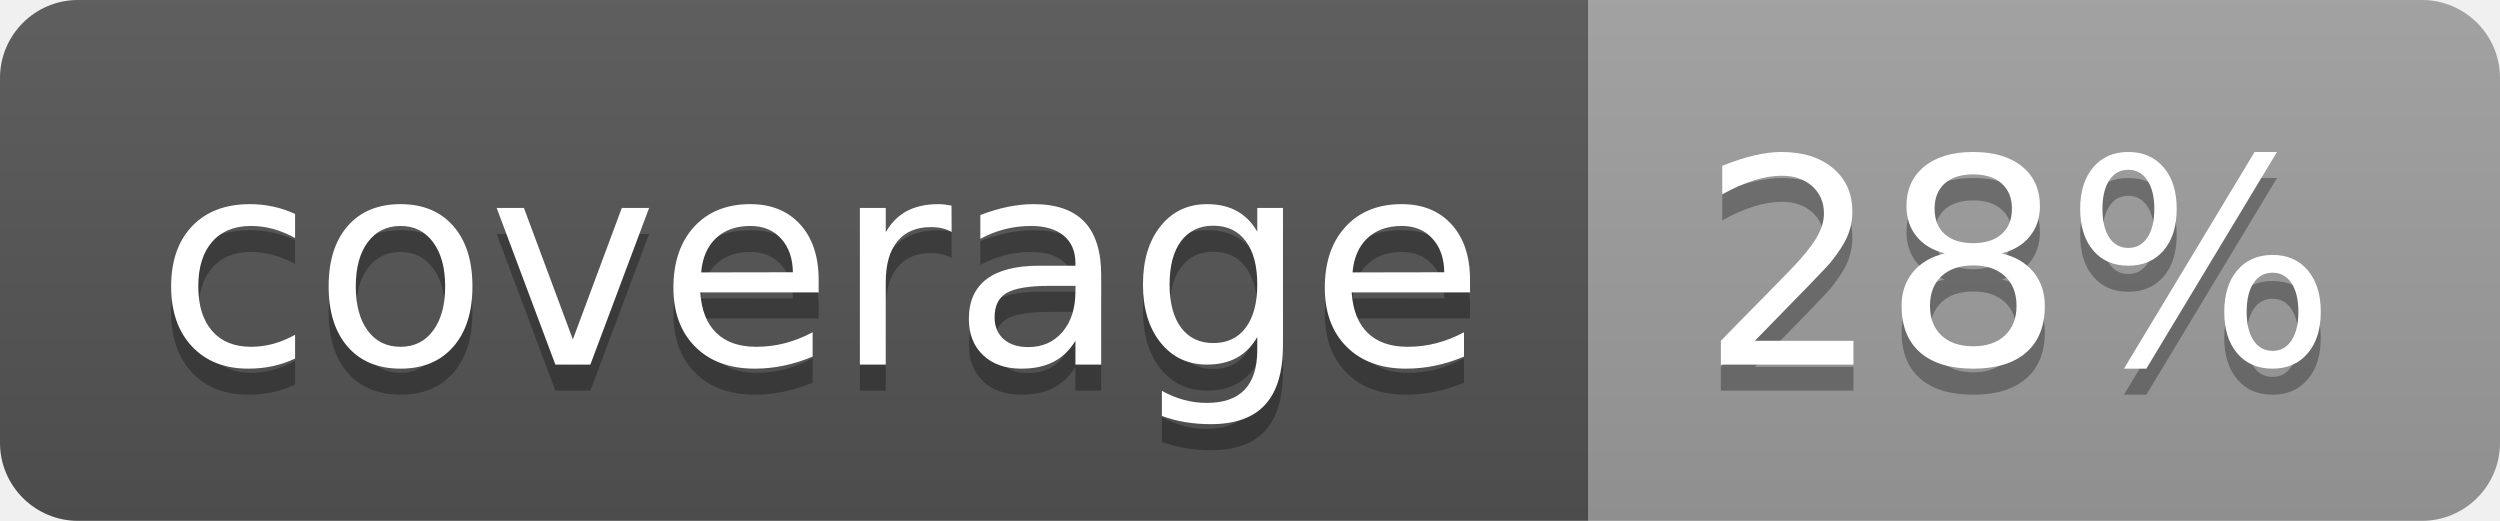
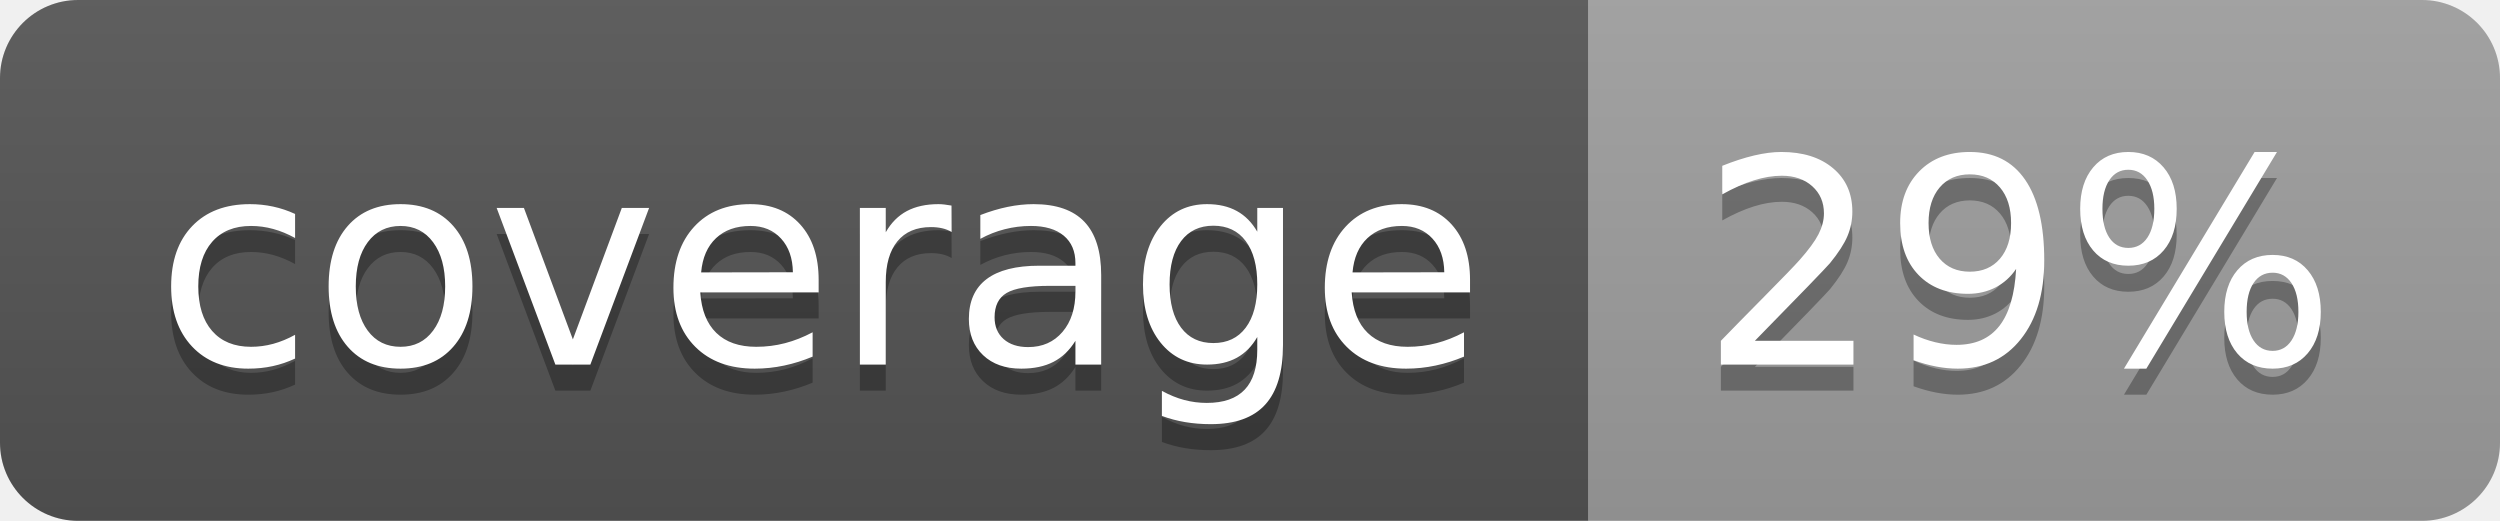
<svg xmlns="http://www.w3.org/2000/svg" width="96" height="20">
  <linearGradient id="b" x2="0" y2="100%">
    <stop offset="0" stop-color="#bbb" stop-opacity=".1" />
    <stop offset="1" stop-opacity=".1" />
  </linearGradient>
  <clipPath id="a">
    <rect width="96" height="20" rx="3" fill="#fff" />
  </clipPath>
  <g clip-path="url(#a)">
    <path fill="#555" d="M0 0h61v20H0z" />
    <path fill="#9F9F9F" d="M61 0h35v20H61z" />
    <path fill="url(#b)" d="M0 0h96v20H0z" />
  </g>
  <g fill="#fff" text-anchor="middle" font-family="DejaVu Sans,Verdana,Geneva,sans-serif" font-size="110">
    <text x="315" y="150" fill="#010101" fill-opacity=".3" transform="scale(.1)" textLength="510">coverage</text>
    <text x="315" y="140" transform="scale(.1)" textLength="510">coverage</text>
-     <text x="775" y="150" fill="#010101" fill-opacity=".3" transform="scale(.1)" textLength="250">28%</text>
-     <text x="775" y="140" transform="scale(.1)" textLength="250">28%</text>
+     <text x="775" y="150" fill="#010101" fill-opacity=".3" transform="scale(.1)" textLength="250">29%</text>
+     <text x="775" y="140" transform="scale(.1)" textLength="250">29%</text>
  </g>
</svg>
